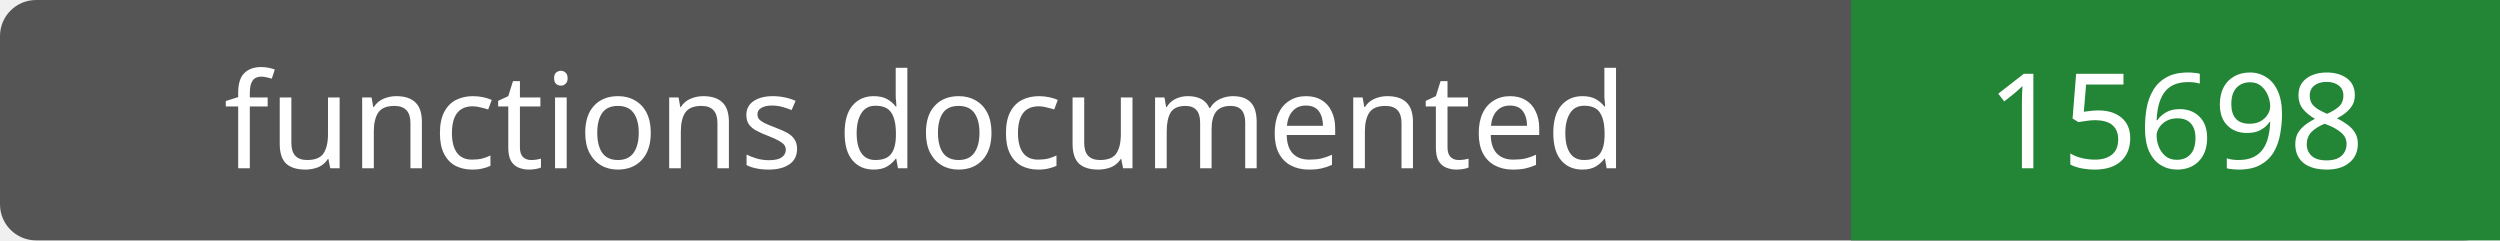
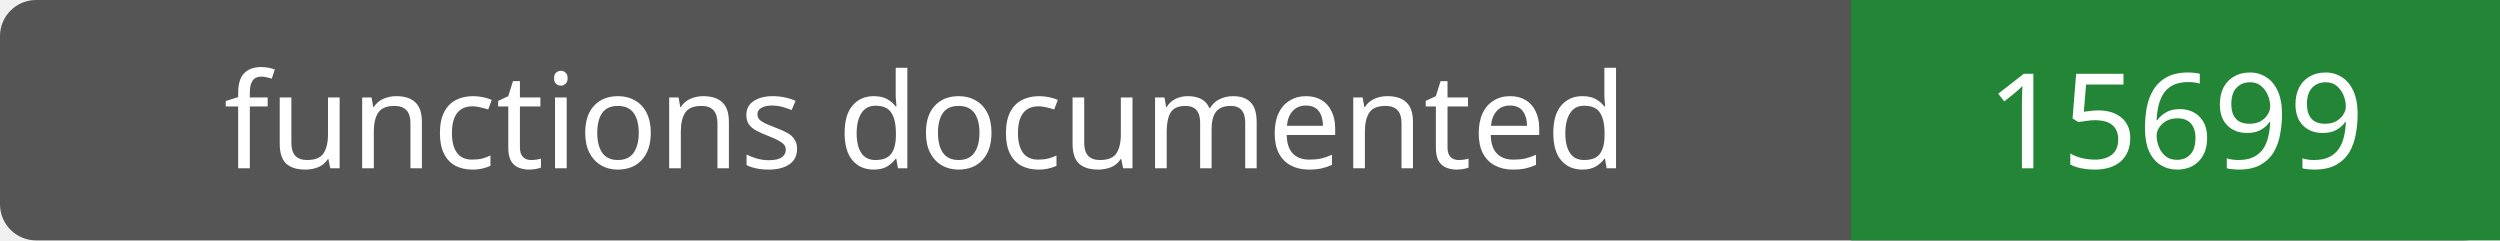
- <svg xmlns="http://www.w3.org/2000/svg" width="208" height="20" role="img" aria-label="functions documented: 15698">
+ <svg xmlns="http://www.w3.org/2000/svg" width="208" height="20" role="img" aria-label="functions documented: 15699">
  <rect width="208" height="20" rx="3" fill="#555" />
  <path fill="#238636" d="M154 0h54v20H154z" />
  <g fill="#fff" text-anchor="middle" font-family="Verdana,sans-serif" font-size="11">
    <text x="77.0" y="14">functions documented</text>
-     <text x="181.0" y="14">15698</text>
+     <text x="181.0" y="14">15699</text>
  </g>
</svg>
